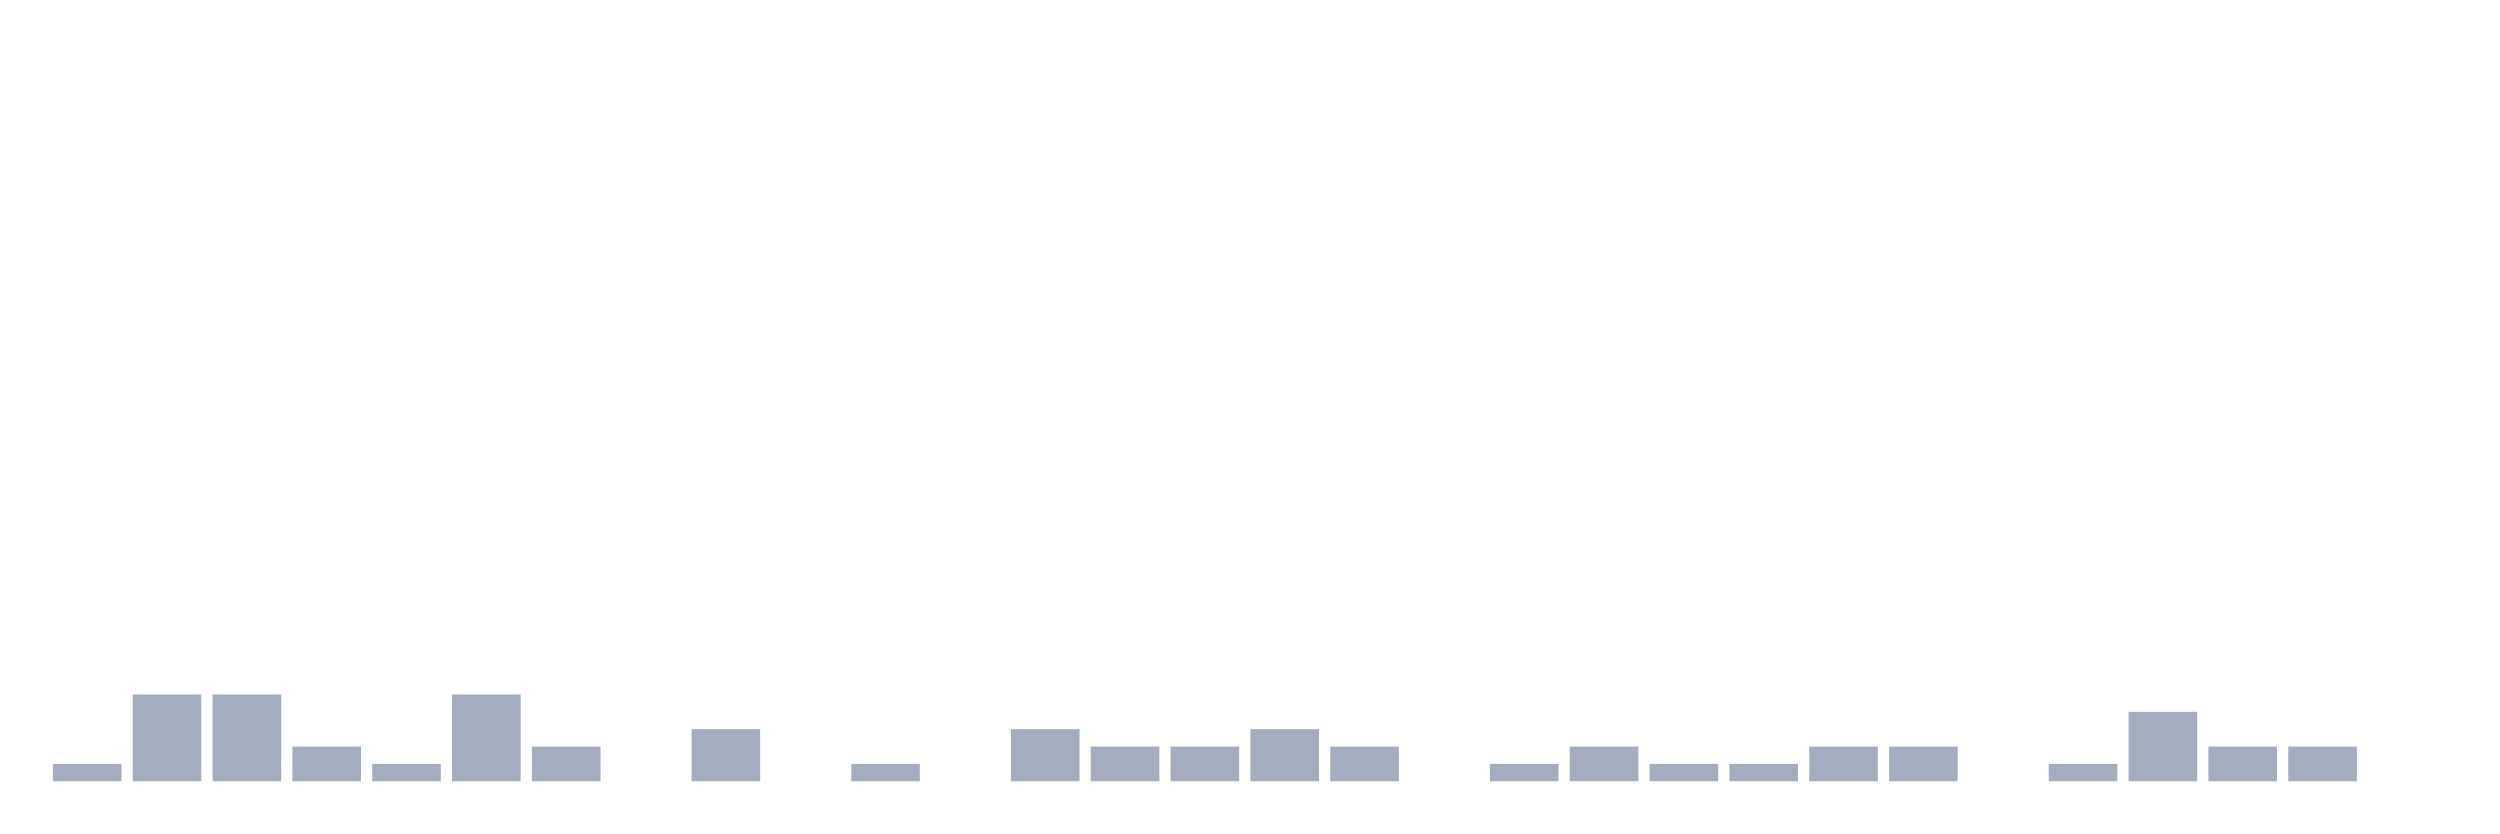
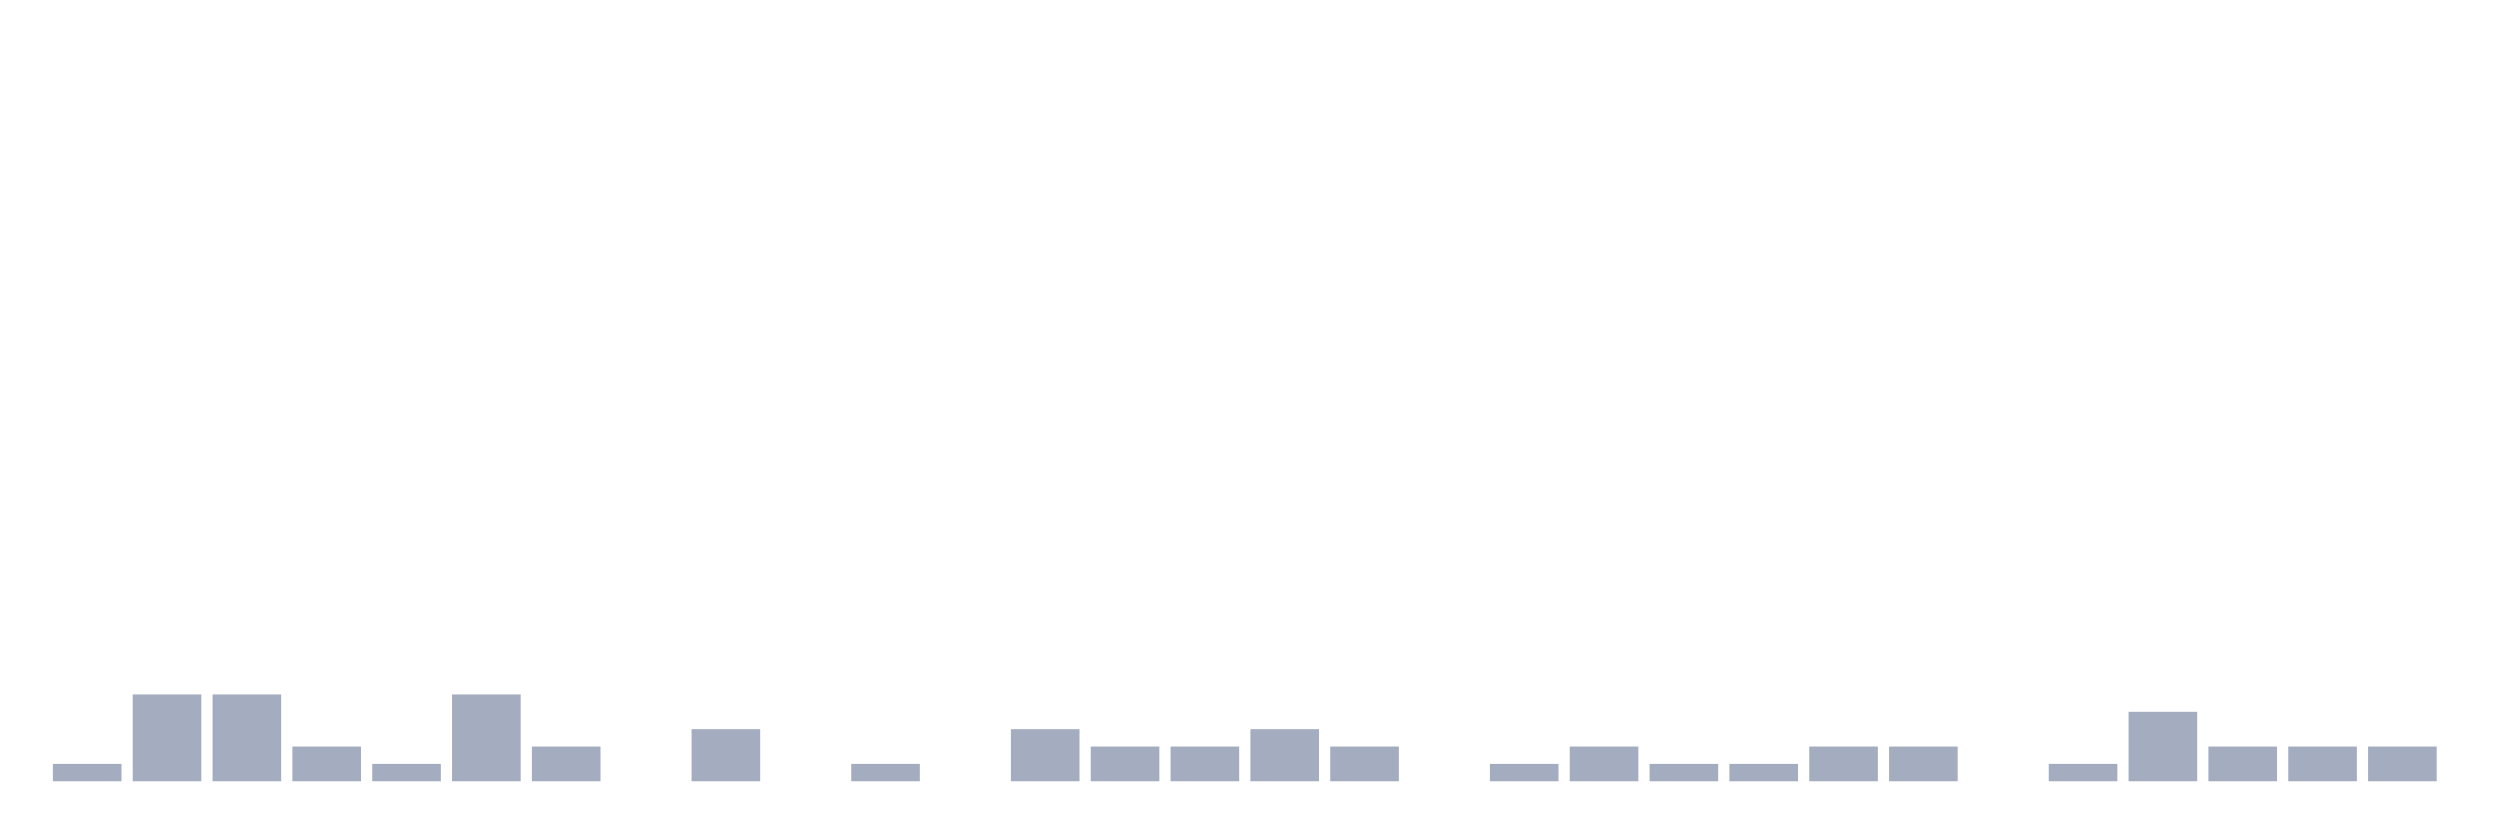
<svg xmlns="http://www.w3.org/2000/svg" viewBox="0 0 480 160">
  <g transform="translate(10,10)">
    <rect class="bar" x="0.153" width="13.175" y="136.667" height="3.333" fill="rgb(164,173,192)" />
    <rect class="bar" x="15.482" width="13.175" y="123.333" height="16.667" fill="rgb(164,173,192)" />
    <rect class="bar" x="30.81" width="13.175" y="123.333" height="16.667" fill="rgb(164,173,192)" />
    <rect class="bar" x="46.138" width="13.175" y="133.333" height="6.667" fill="rgb(164,173,192)" />
    <rect class="bar" x="61.466" width="13.175" y="136.667" height="3.333" fill="rgb(164,173,192)" />
    <rect class="bar" x="76.794" width="13.175" y="123.333" height="16.667" fill="rgb(164,173,192)" />
    <rect class="bar" x="92.123" width="13.175" y="133.333" height="6.667" fill="rgb(164,173,192)" />
    <rect class="bar" x="107.451" width="13.175" y="140" height="0" fill="rgb(164,173,192)" />
    <rect class="bar" x="122.779" width="13.175" y="130" height="10" fill="rgb(164,173,192)" />
    <rect class="bar" x="138.107" width="13.175" y="140" height="0" fill="rgb(164,173,192)" />
    <rect class="bar" x="153.436" width="13.175" y="136.667" height="3.333" fill="rgb(164,173,192)" />
    <rect class="bar" x="168.764" width="13.175" y="140" height="0" fill="rgb(164,173,192)" />
    <rect class="bar" x="184.092" width="13.175" y="130" height="10" fill="rgb(164,173,192)" />
    <rect class="bar" x="199.42" width="13.175" y="133.333" height="6.667" fill="rgb(164,173,192)" />
    <rect class="bar" x="214.748" width="13.175" y="133.333" height="6.667" fill="rgb(164,173,192)" />
    <rect class="bar" x="230.077" width="13.175" y="130" height="10" fill="rgb(164,173,192)" />
    <rect class="bar" x="245.405" width="13.175" y="133.333" height="6.667" fill="rgb(164,173,192)" />
    <rect class="bar" x="260.733" width="13.175" y="140" height="0" fill="rgb(164,173,192)" />
    <rect class="bar" x="276.061" width="13.175" y="136.667" height="3.333" fill="rgb(164,173,192)" />
    <rect class="bar" x="291.39" width="13.175" y="133.333" height="6.667" fill="rgb(164,173,192)" />
    <rect class="bar" x="306.718" width="13.175" y="136.667" height="3.333" fill="rgb(164,173,192)" />
    <rect class="bar" x="322.046" width="13.175" y="136.667" height="3.333" fill="rgb(164,173,192)" />
    <rect class="bar" x="337.374" width="13.175" y="133.333" height="6.667" fill="rgb(164,173,192)" />
    <rect class="bar" x="352.702" width="13.175" y="133.333" height="6.667" fill="rgb(164,173,192)" />
    <rect class="bar" x="368.031" width="13.175" y="140" height="0" fill="rgb(164,173,192)" />
    <rect class="bar" x="383.359" width="13.175" y="136.667" height="3.333" fill="rgb(164,173,192)" />
    <rect class="bar" x="398.687" width="13.175" y="126.667" height="13.333" fill="rgb(164,173,192)" />
    <rect class="bar" x="414.015" width="13.175" y="133.333" height="6.667" fill="rgb(164,173,192)" />
    <rect class="bar" x="429.344" width="13.175" y="133.333" height="6.667" fill="rgb(164,173,192)" />
-     <rect class="bar" x="444.672" width="13.175" y="140" height="0" fill="rgb(164,173,192)" />
+     <rect class="bar" x="444.672" width="13.175" y="133.333" height="6.667" fill="rgb(164,173,192)" />
  </g>
</svg>
